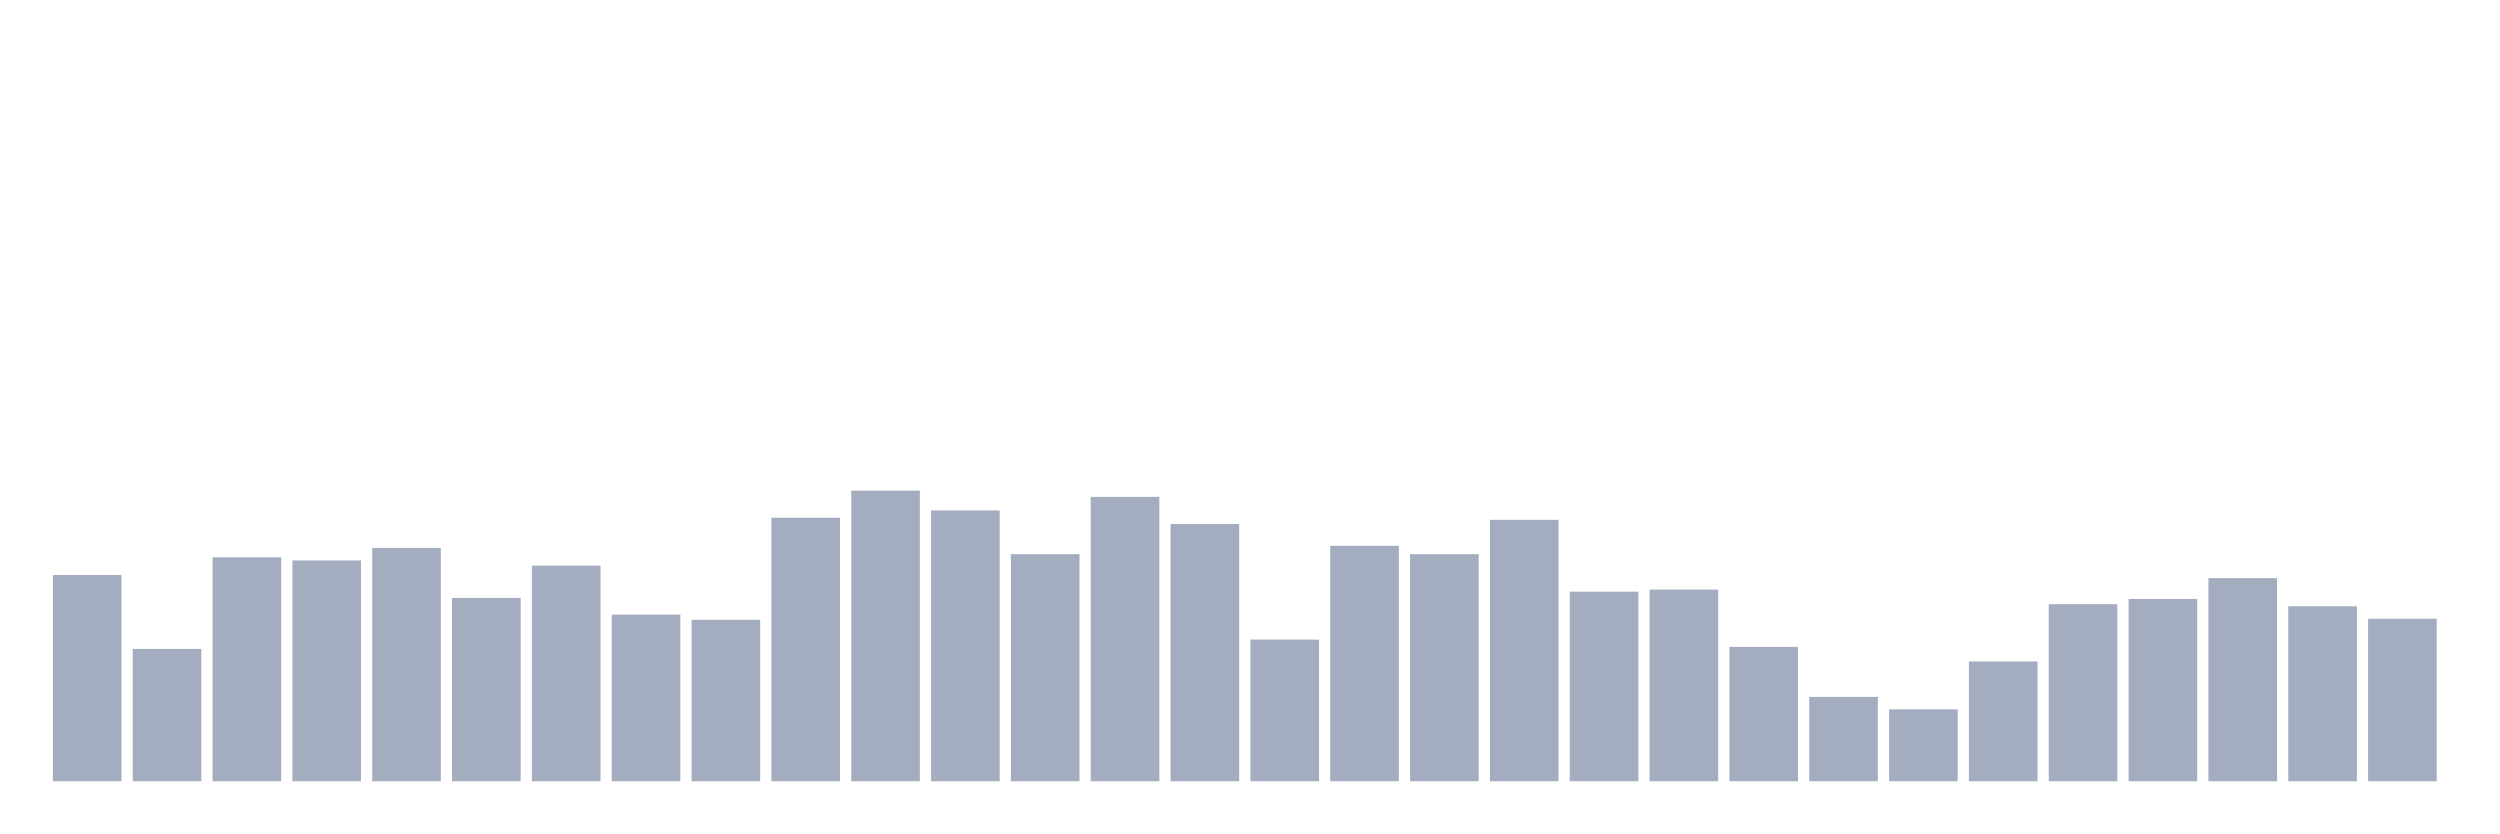
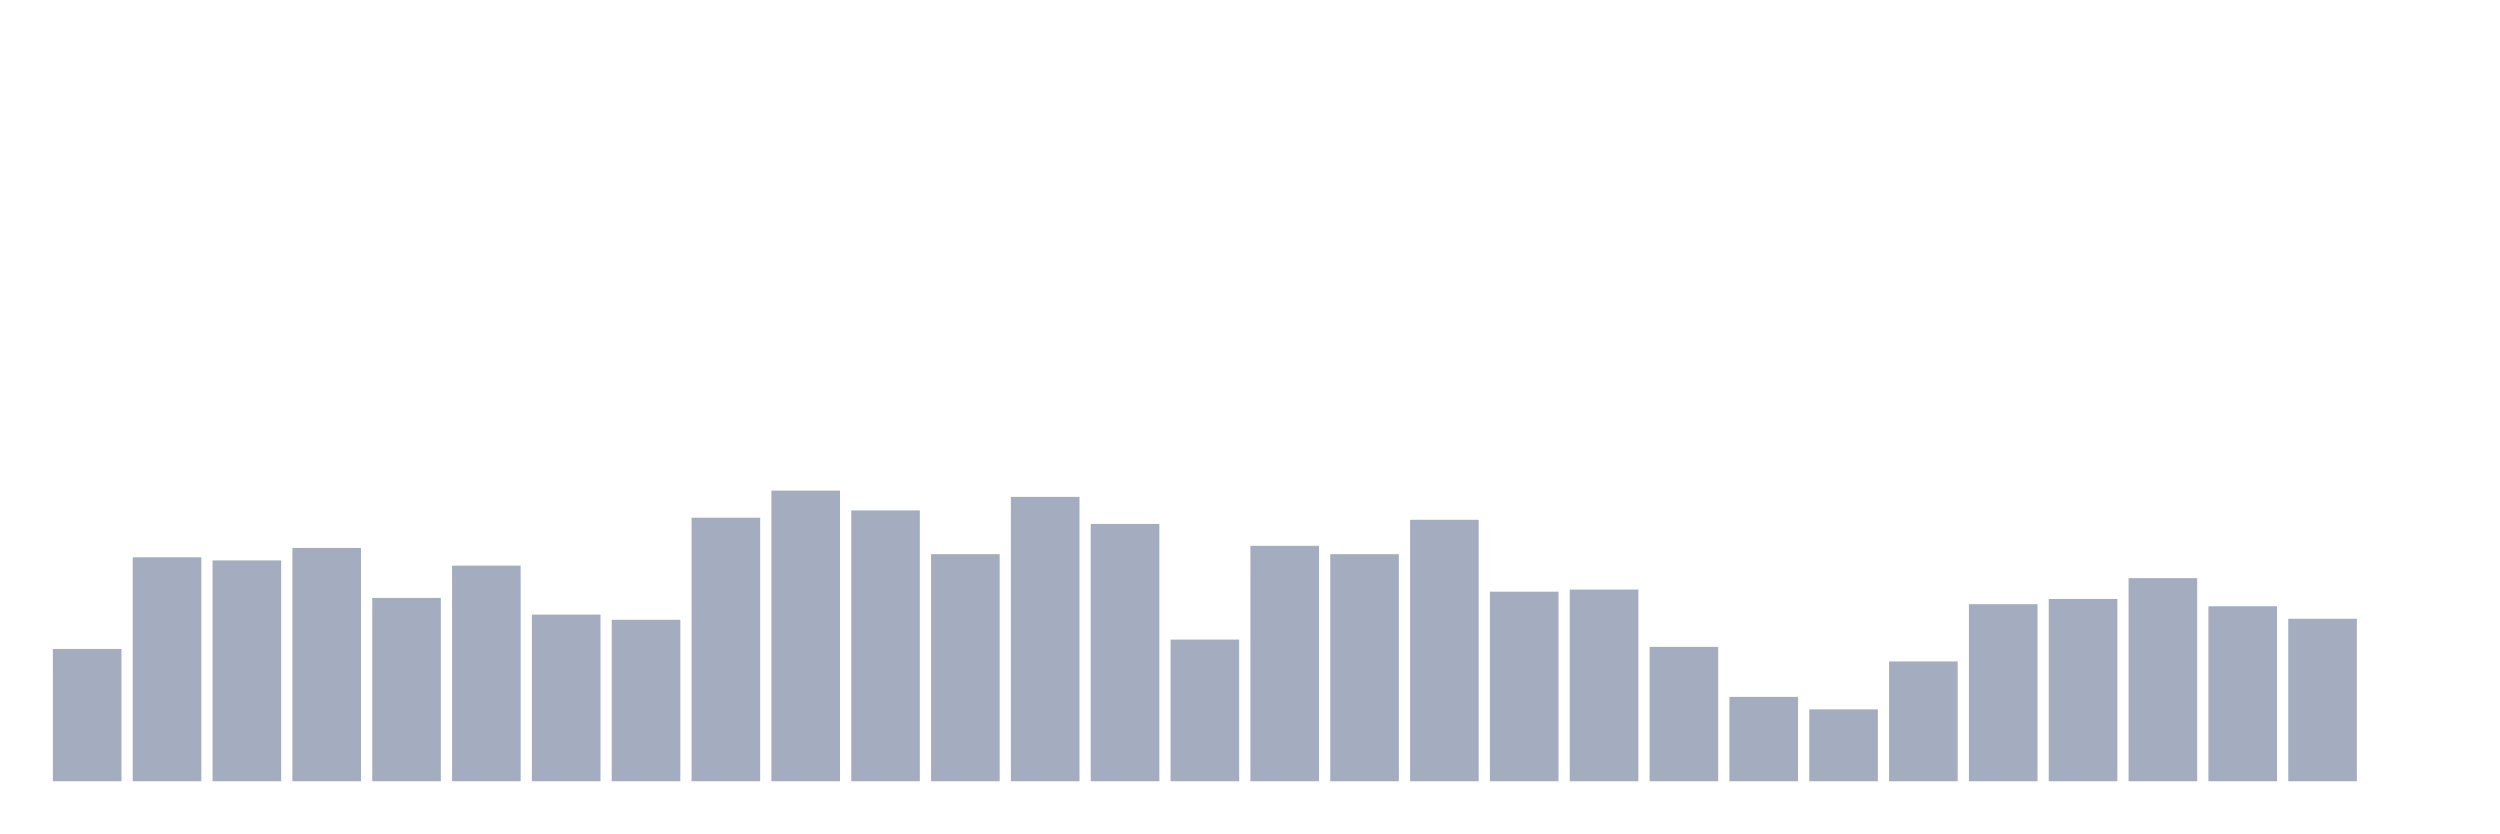
<svg xmlns="http://www.w3.org/2000/svg" viewBox="0 0 480 160">
  <g transform="translate(10,10)">
-     <rect class="bar" x="0.153" width="13.175" y="100.4" height="39.6" fill="rgb(164,173,192)" />
-     <rect class="bar" x="15.482" width="13.175" y="114.6" height="25.4" fill="rgb(164,173,192)" />
-     <rect class="bar" x="30.81" width="13.175" y="97" height="43" fill="rgb(164,173,192)" />
-     <rect class="bar" x="46.138" width="13.175" y="97.6" height="42.4" fill="rgb(164,173,192)" />
-     <rect class="bar" x="61.466" width="13.175" y="95.2" height="44.8" fill="rgb(164,173,192)" />
-     <rect class="bar" x="76.794" width="13.175" y="104.8" height="35.2" fill="rgb(164,173,192)" />
-     <rect class="bar" x="92.123" width="13.175" y="98.6" height="41.4" fill="rgb(164,173,192)" />
-     <rect class="bar" x="107.451" width="13.175" y="108" height="32" fill="rgb(164,173,192)" />
-     <rect class="bar" x="122.779" width="13.175" y="109" height="31" fill="rgb(164,173,192)" />
-     <rect class="bar" x="138.107" width="13.175" y="89.4" height="50.6" fill="rgb(164,173,192)" />
-     <rect class="bar" x="153.436" width="13.175" y="84.2" height="55.8" fill="rgb(164,173,192)" />
-     <rect class="bar" x="168.764" width="13.175" y="88" height="52" fill="rgb(164,173,192)" />
-     <rect class="bar" x="184.092" width="13.175" y="96.4" height="43.6" fill="rgb(164,173,192)" />
-     <rect class="bar" x="199.42" width="13.175" y="85.4" height="54.6" fill="rgb(164,173,192)" />
-     <rect class="bar" x="214.748" width="13.175" y="90.6" height="49.4" fill="rgb(164,173,192)" />
-     <rect class="bar" x="230.077" width="13.175" y="112.8" height="27.2" fill="rgb(164,173,192)" />
-     <rect class="bar" x="245.405" width="13.175" y="94.8" height="45.2" fill="rgb(164,173,192)" />
-     <rect class="bar" x="260.733" width="13.175" y="96.4" height="43.6" fill="rgb(164,173,192)" />
-     <rect class="bar" x="276.061" width="13.175" y="89.8" height="50.2" fill="rgb(164,173,192)" />
-     <rect class="bar" x="291.39" width="13.175" y="103.6" height="36.4" fill="rgb(164,173,192)" />
-     <rect class="bar" x="306.718" width="13.175" y="103.2" height="36.8" fill="rgb(164,173,192)" />
-     <rect class="bar" x="322.046" width="13.175" y="114.2" height="25.8" fill="rgb(164,173,192)" />
-     <rect class="bar" x="337.374" width="13.175" y="123.8" height="16.2" fill="rgb(164,173,192)" />
-     <rect class="bar" x="352.702" width="13.175" y="126.2" height="13.8" fill="rgb(164,173,192)" />
-     <rect class="bar" x="368.031" width="13.175" y="117" height="23" fill="rgb(164,173,192)" />
-     <rect class="bar" x="383.359" width="13.175" y="106" height="34" fill="rgb(164,173,192)" />
-     <rect class="bar" x="398.687" width="13.175" y="105" height="35" fill="rgb(164,173,192)" />
-     <rect class="bar" x="414.015" width="13.175" y="101" height="39" fill="rgb(164,173,192)" />
-     <rect class="bar" x="429.344" width="13.175" y="106.4" height="33.6" fill="rgb(164,173,192)" />
-     <rect class="bar" x="444.672" width="13.175" y="108.8" height="31.2" fill="rgb(164,173,192)" />
+     <rect class="bar" x="0.153" width="13.175" y="114.6" height="25.4" fill="rgb(164,173,192)" />
+     <rect class="bar" x="15.482" width="13.175" y="97" height="43" fill="rgb(164,173,192)" />
+     <rect class="bar" x="30.81" width="13.175" y="97.6" height="42.4" fill="rgb(164,173,192)" />
+     <rect class="bar" x="46.138" width="13.175" y="95.2" height="44.8" fill="rgb(164,173,192)" />
+     <rect class="bar" x="61.466" width="13.175" y="104.8" height="35.2" fill="rgb(164,173,192)" />
+     <rect class="bar" x="76.794" width="13.175" y="98.6" height="41.4" fill="rgb(164,173,192)" />
+     <rect class="bar" x="92.123" width="13.175" y="108" height="32" fill="rgb(164,173,192)" />
+     <rect class="bar" x="107.451" width="13.175" y="109" height="31" fill="rgb(164,173,192)" />
+     <rect class="bar" x="122.779" width="13.175" y="89.4" height="50.6" fill="rgb(164,173,192)" />
+     <rect class="bar" x="138.107" width="13.175" y="84.2" height="55.8" fill="rgb(164,173,192)" />
+     <rect class="bar" x="153.436" width="13.175" y="88" height="52" fill="rgb(164,173,192)" />
+     <rect class="bar" x="168.764" width="13.175" y="96.4" height="43.6" fill="rgb(164,173,192)" />
+     <rect class="bar" x="184.092" width="13.175" y="85.4" height="54.6" fill="rgb(164,173,192)" />
+     <rect class="bar" x="199.42" width="13.175" y="90.6" height="49.4" fill="rgb(164,173,192)" />
+     <rect class="bar" x="214.748" width="13.175" y="112.8" height="27.2" fill="rgb(164,173,192)" />
+     <rect class="bar" x="230.077" width="13.175" y="94.8" height="45.2" fill="rgb(164,173,192)" />
+     <rect class="bar" x="245.405" width="13.175" y="96.4" height="43.6" fill="rgb(164,173,192)" />
+     <rect class="bar" x="260.733" width="13.175" y="89.8" height="50.2" fill="rgb(164,173,192)" />
+     <rect class="bar" x="276.061" width="13.175" y="103.6" height="36.4" fill="rgb(164,173,192)" />
+     <rect class="bar" x="291.39" width="13.175" y="103.2" height="36.8" fill="rgb(164,173,192)" />
+     <rect class="bar" x="306.718" width="13.175" y="114.2" height="25.8" fill="rgb(164,173,192)" />
+     <rect class="bar" x="322.046" width="13.175" y="123.8" height="16.2" fill="rgb(164,173,192)" />
+     <rect class="bar" x="337.374" width="13.175" y="126.2" height="13.8" fill="rgb(164,173,192)" />
+     <rect class="bar" x="352.702" width="13.175" y="117" height="23" fill="rgb(164,173,192)" />
+     <rect class="bar" x="368.031" width="13.175" y="106" height="34" fill="rgb(164,173,192)" />
+     <rect class="bar" x="383.359" width="13.175" y="105" height="35" fill="rgb(164,173,192)" />
+     <rect class="bar" x="398.687" width="13.175" y="101" height="39" fill="rgb(164,173,192)" />
+     <rect class="bar" x="414.015" width="13.175" y="106.4" height="33.6" fill="rgb(164,173,192)" />
+     <rect class="bar" x="429.344" width="13.175" y="108.8" height="31.2" fill="rgb(164,173,192)" />
+     <rect class="bar" x="444.672" width="13.175" y="140" height="0" fill="rgb(164,173,192)" />
  </g>
</svg>
